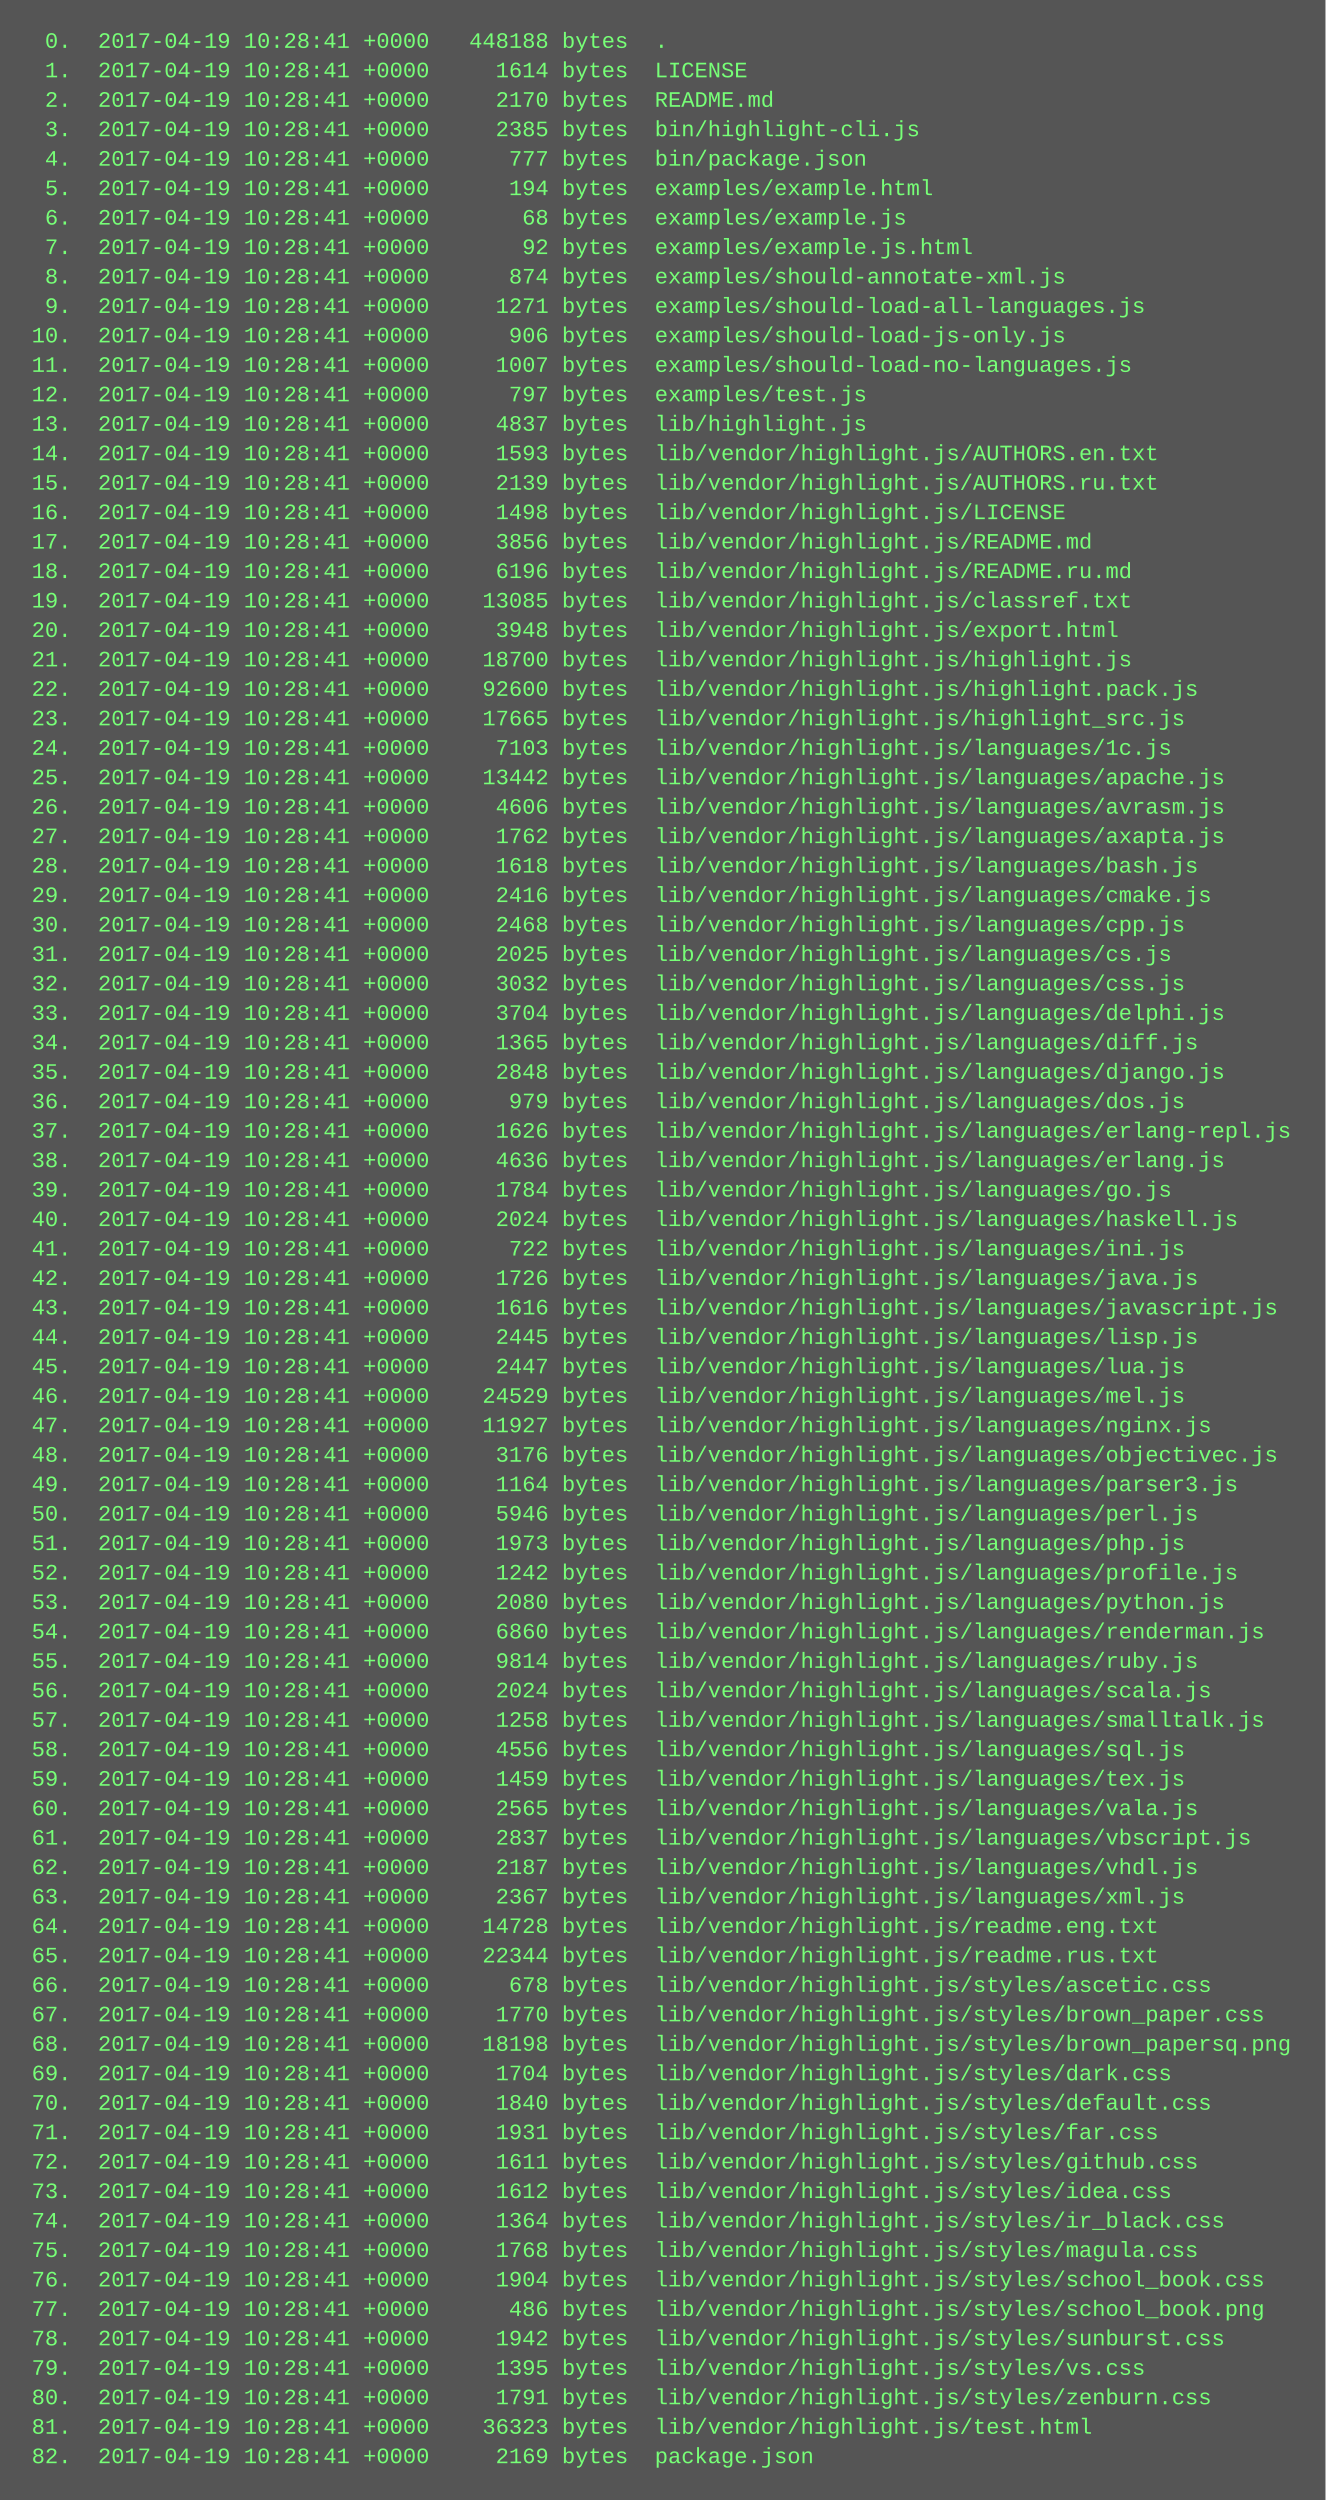
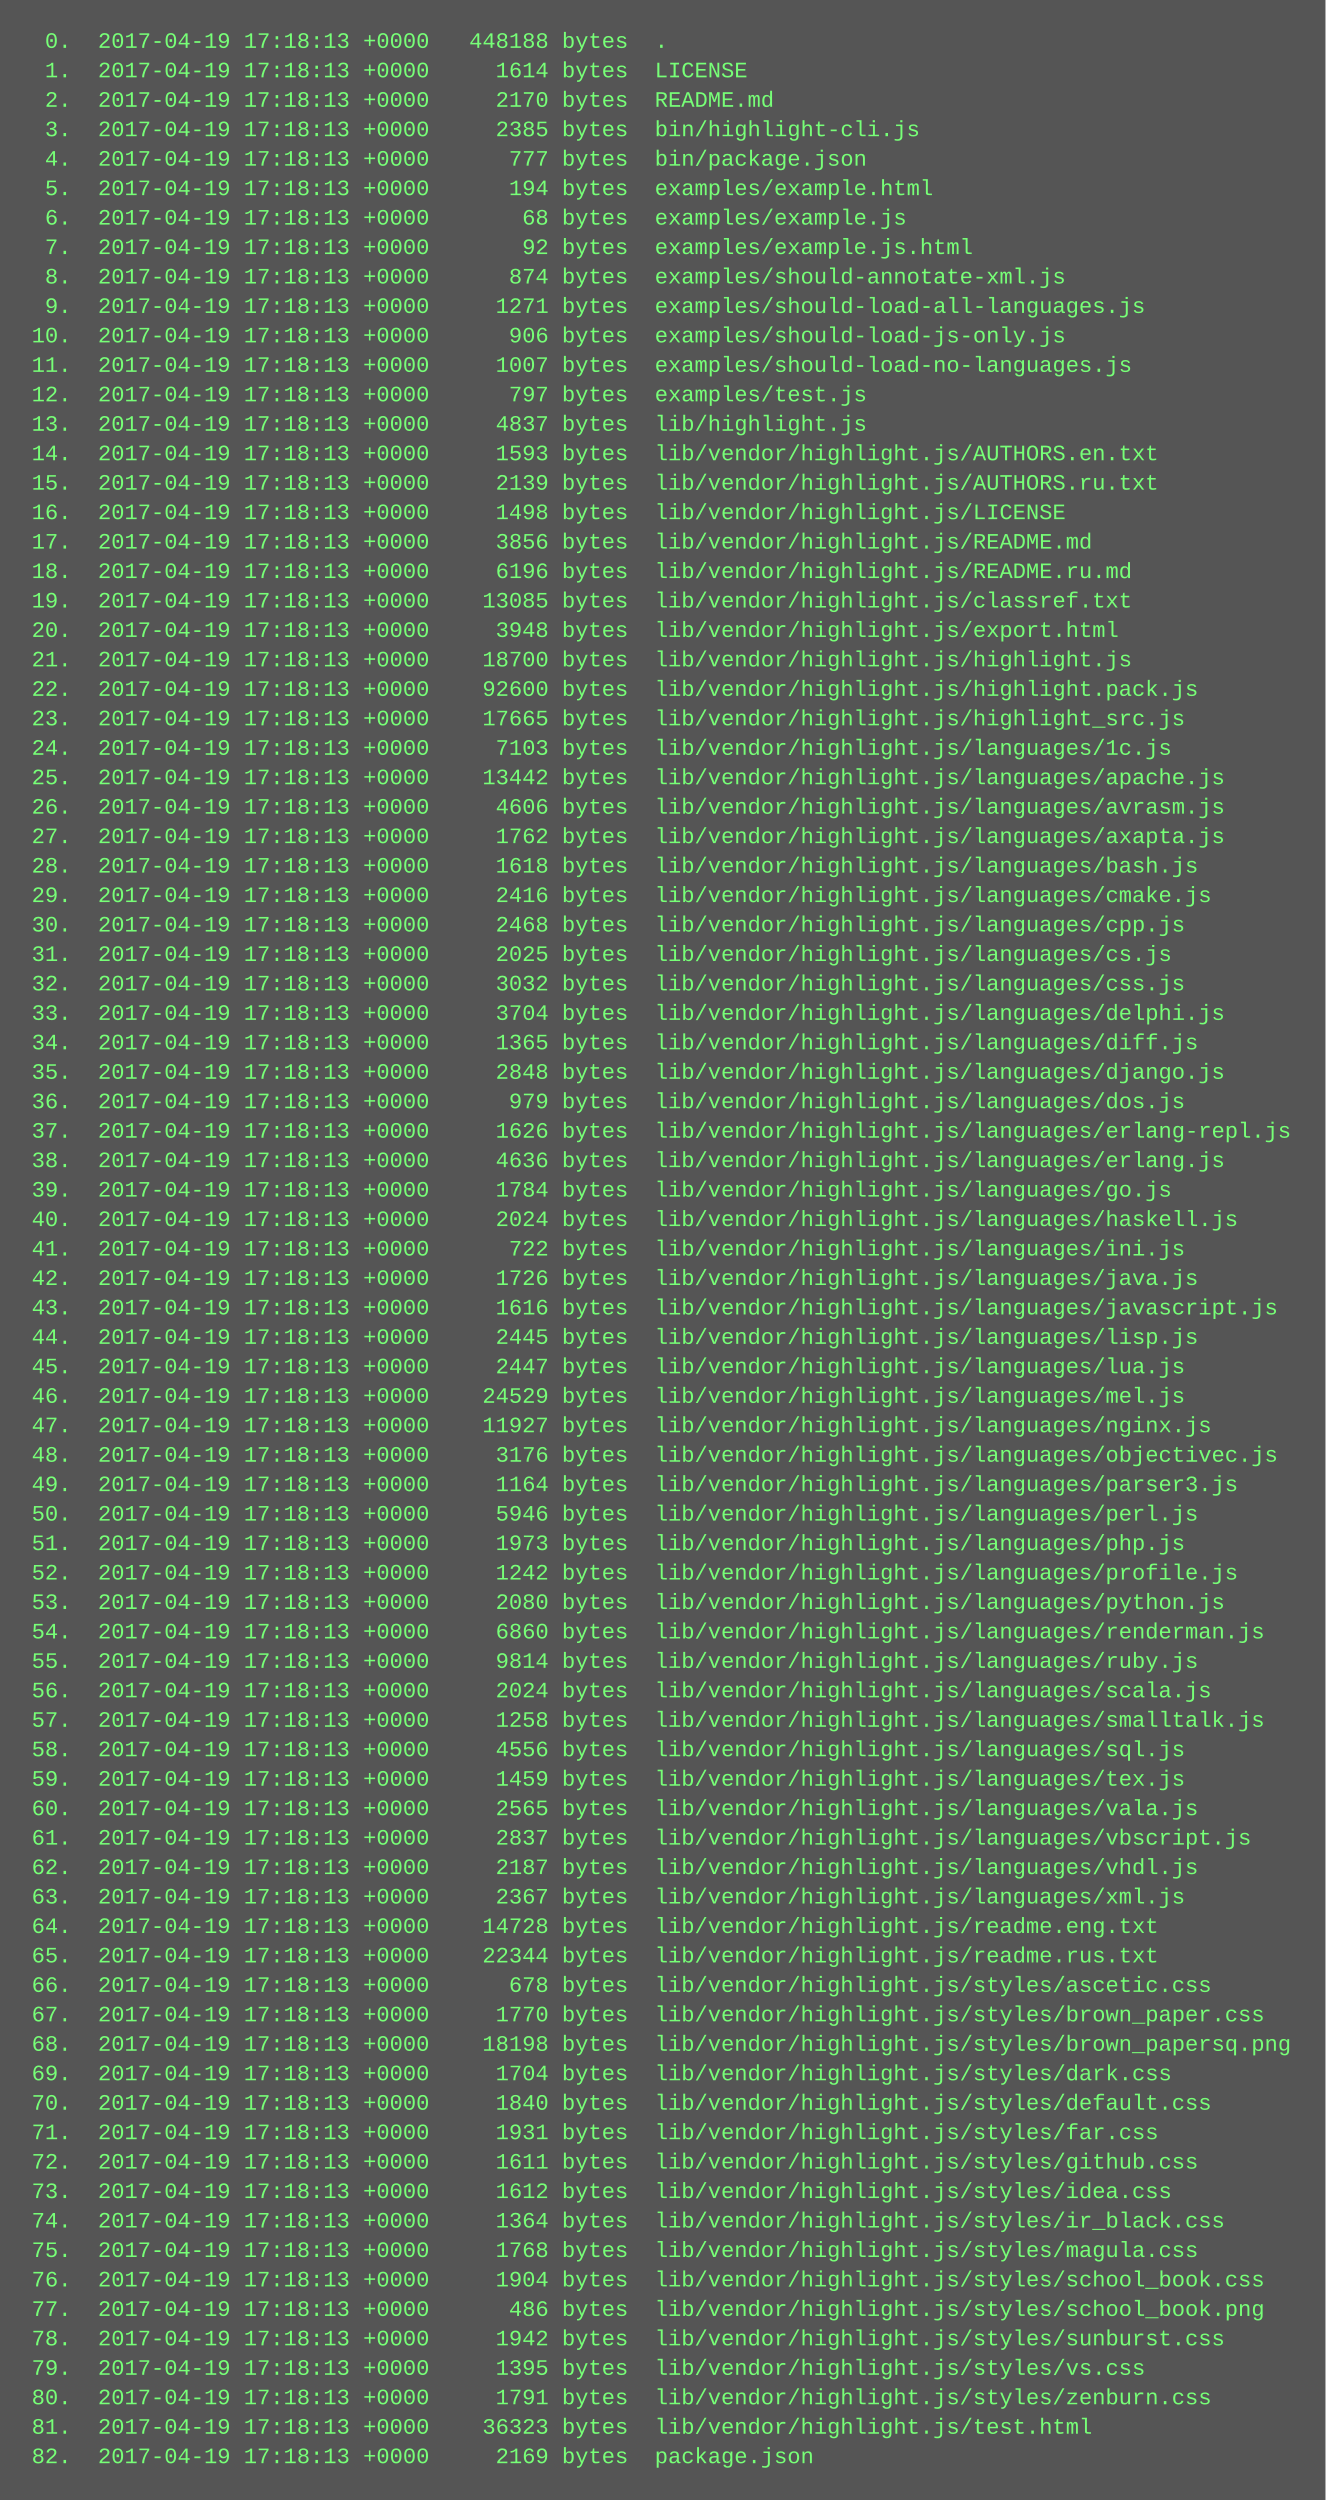
<svg xmlns="http://www.w3.org/2000/svg" height="1358" width="720">
  <rect height="1358" fill="#555" width="720" />
  <text fill="#7f7" font-family="Courier New" font-size="12" xml:space="preserve">
-     <tspan x="10" y="26">  0.  2017-04-19 10:28:41 +0000   448188 bytes  .</tspan>
-     <tspan x="10" y="42">  1.  2017-04-19 10:28:41 +0000     1614 bytes  LICENSE</tspan>
-     <tspan x="10" y="58">  2.  2017-04-19 10:28:41 +0000     2170 bytes  README.md</tspan>
-     <tspan x="10" y="74">  3.  2017-04-19 10:28:41 +0000     2385 bytes  bin/highlight-cli.js</tspan>
-     <tspan x="10" y="90">  4.  2017-04-19 10:28:41 +0000      777 bytes  bin/package.json</tspan>
-     <tspan x="10" y="106">  5.  2017-04-19 10:28:41 +0000      194 bytes  examples/example.html</tspan>
-     <tspan x="10" y="122">  6.  2017-04-19 10:28:41 +0000       68 bytes  examples/example.js</tspan>
-     <tspan x="10" y="138">  7.  2017-04-19 10:28:41 +0000       92 bytes  examples/example.js.html</tspan>
-     <tspan x="10" y="154">  8.  2017-04-19 10:28:41 +0000      874 bytes  examples/should-annotate-xml.js</tspan>
-     <tspan x="10" y="170">  9.  2017-04-19 10:28:41 +0000     1271 bytes  examples/should-load-all-languages.js</tspan>
-     <tspan x="10" y="186"> 10.  2017-04-19 10:28:41 +0000      906 bytes  examples/should-load-js-only.js</tspan>
-     <tspan x="10" y="202"> 11.  2017-04-19 10:28:41 +0000     1007 bytes  examples/should-load-no-languages.js</tspan>
-     <tspan x="10" y="218"> 12.  2017-04-19 10:28:41 +0000      797 bytes  examples/test.js</tspan>
-     <tspan x="10" y="234"> 13.  2017-04-19 10:28:41 +0000     4837 bytes  lib/highlight.js</tspan>
-     <tspan x="10" y="250"> 14.  2017-04-19 10:28:41 +0000     1593 bytes  lib/vendor/highlight.js/AUTHORS.en.txt</tspan>
-     <tspan x="10" y="266"> 15.  2017-04-19 10:28:41 +0000     2139 bytes  lib/vendor/highlight.js/AUTHORS.ru.txt</tspan>
-     <tspan x="10" y="282"> 16.  2017-04-19 10:28:41 +0000     1498 bytes  lib/vendor/highlight.js/LICENSE</tspan>
-     <tspan x="10" y="298"> 17.  2017-04-19 10:28:41 +0000     3856 bytes  lib/vendor/highlight.js/README.md</tspan>
-     <tspan x="10" y="314"> 18.  2017-04-19 10:28:41 +0000     6196 bytes  lib/vendor/highlight.js/README.ru.md</tspan>
-     <tspan x="10" y="330"> 19.  2017-04-19 10:28:41 +0000    13085 bytes  lib/vendor/highlight.js/classref.txt</tspan>
-     <tspan x="10" y="346"> 20.  2017-04-19 10:28:41 +0000     3948 bytes  lib/vendor/highlight.js/export.html</tspan>
-     <tspan x="10" y="362"> 21.  2017-04-19 10:28:41 +0000    18700 bytes  lib/vendor/highlight.js/highlight.js</tspan>
-     <tspan x="10" y="378"> 22.  2017-04-19 10:28:41 +0000    92600 bytes  lib/vendor/highlight.js/highlight.pack.js</tspan>
-     <tspan x="10" y="394"> 23.  2017-04-19 10:28:41 +0000    17665 bytes  lib/vendor/highlight.js/highlight_src.js</tspan>
-     <tspan x="10" y="410"> 24.  2017-04-19 10:28:41 +0000     7103 bytes  lib/vendor/highlight.js/languages/1c.js</tspan>
-     <tspan x="10" y="426"> 25.  2017-04-19 10:28:41 +0000    13442 bytes  lib/vendor/highlight.js/languages/apache.js</tspan>
-     <tspan x="10" y="442"> 26.  2017-04-19 10:28:41 +0000     4606 bytes  lib/vendor/highlight.js/languages/avrasm.js</tspan>
-     <tspan x="10" y="458"> 27.  2017-04-19 10:28:41 +0000     1762 bytes  lib/vendor/highlight.js/languages/axapta.js</tspan>
-     <tspan x="10" y="474"> 28.  2017-04-19 10:28:41 +0000     1618 bytes  lib/vendor/highlight.js/languages/bash.js</tspan>
-     <tspan x="10" y="490"> 29.  2017-04-19 10:28:41 +0000     2416 bytes  lib/vendor/highlight.js/languages/cmake.js</tspan>
-     <tspan x="10" y="506"> 30.  2017-04-19 10:28:41 +0000     2468 bytes  lib/vendor/highlight.js/languages/cpp.js</tspan>
-     <tspan x="10" y="522"> 31.  2017-04-19 10:28:41 +0000     2025 bytes  lib/vendor/highlight.js/languages/cs.js</tspan>
-     <tspan x="10" y="538"> 32.  2017-04-19 10:28:41 +0000     3032 bytes  lib/vendor/highlight.js/languages/css.js</tspan>
-     <tspan x="10" y="554"> 33.  2017-04-19 10:28:41 +0000     3704 bytes  lib/vendor/highlight.js/languages/delphi.js</tspan>
-     <tspan x="10" y="570"> 34.  2017-04-19 10:28:41 +0000     1365 bytes  lib/vendor/highlight.js/languages/diff.js</tspan>
-     <tspan x="10" y="586"> 35.  2017-04-19 10:28:41 +0000     2848 bytes  lib/vendor/highlight.js/languages/django.js</tspan>
-     <tspan x="10" y="602"> 36.  2017-04-19 10:28:41 +0000      979 bytes  lib/vendor/highlight.js/languages/dos.js</tspan>
-     <tspan x="10" y="618"> 37.  2017-04-19 10:28:41 +0000     1626 bytes  lib/vendor/highlight.js/languages/erlang-repl.js</tspan>
-     <tspan x="10" y="634"> 38.  2017-04-19 10:28:41 +0000     4636 bytes  lib/vendor/highlight.js/languages/erlang.js</tspan>
-     <tspan x="10" y="650"> 39.  2017-04-19 10:28:41 +0000     1784 bytes  lib/vendor/highlight.js/languages/go.js</tspan>
-     <tspan x="10" y="666"> 40.  2017-04-19 10:28:41 +0000     2024 bytes  lib/vendor/highlight.js/languages/haskell.js</tspan>
-     <tspan x="10" y="682"> 41.  2017-04-19 10:28:41 +0000      722 bytes  lib/vendor/highlight.js/languages/ini.js</tspan>
-     <tspan x="10" y="698"> 42.  2017-04-19 10:28:41 +0000     1726 bytes  lib/vendor/highlight.js/languages/java.js</tspan>
-     <tspan x="10" y="714"> 43.  2017-04-19 10:28:41 +0000     1616 bytes  lib/vendor/highlight.js/languages/javascript.js</tspan>
-     <tspan x="10" y="730"> 44.  2017-04-19 10:28:41 +0000     2445 bytes  lib/vendor/highlight.js/languages/lisp.js</tspan>
-     <tspan x="10" y="746"> 45.  2017-04-19 10:28:41 +0000     2447 bytes  lib/vendor/highlight.js/languages/lua.js</tspan>
-     <tspan x="10" y="762"> 46.  2017-04-19 10:28:41 +0000    24529 bytes  lib/vendor/highlight.js/languages/mel.js</tspan>
-     <tspan x="10" y="778"> 47.  2017-04-19 10:28:41 +0000    11927 bytes  lib/vendor/highlight.js/languages/nginx.js</tspan>
-     <tspan x="10" y="794"> 48.  2017-04-19 10:28:41 +0000     3176 bytes  lib/vendor/highlight.js/languages/objectivec.js</tspan>
-     <tspan x="10" y="810"> 49.  2017-04-19 10:28:41 +0000     1164 bytes  lib/vendor/highlight.js/languages/parser3.js</tspan>
-     <tspan x="10" y="826"> 50.  2017-04-19 10:28:41 +0000     5946 bytes  lib/vendor/highlight.js/languages/perl.js</tspan>
-     <tspan x="10" y="842"> 51.  2017-04-19 10:28:41 +0000     1973 bytes  lib/vendor/highlight.js/languages/php.js</tspan>
-     <tspan x="10" y="858"> 52.  2017-04-19 10:28:41 +0000     1242 bytes  lib/vendor/highlight.js/languages/profile.js</tspan>
-     <tspan x="10" y="874"> 53.  2017-04-19 10:28:41 +0000     2080 bytes  lib/vendor/highlight.js/languages/python.js</tspan>
-     <tspan x="10" y="890"> 54.  2017-04-19 10:28:41 +0000     6860 bytes  lib/vendor/highlight.js/languages/renderman.js</tspan>
-     <tspan x="10" y="906"> 55.  2017-04-19 10:28:41 +0000     9814 bytes  lib/vendor/highlight.js/languages/ruby.js</tspan>
-     <tspan x="10" y="922"> 56.  2017-04-19 10:28:41 +0000     2024 bytes  lib/vendor/highlight.js/languages/scala.js</tspan>
-     <tspan x="10" y="938"> 57.  2017-04-19 10:28:41 +0000     1258 bytes  lib/vendor/highlight.js/languages/smalltalk.js</tspan>
-     <tspan x="10" y="954"> 58.  2017-04-19 10:28:41 +0000     4556 bytes  lib/vendor/highlight.js/languages/sql.js</tspan>
-     <tspan x="10" y="970"> 59.  2017-04-19 10:28:41 +0000     1459 bytes  lib/vendor/highlight.js/languages/tex.js</tspan>
-     <tspan x="10" y="986"> 60.  2017-04-19 10:28:41 +0000     2565 bytes  lib/vendor/highlight.js/languages/vala.js</tspan>
-     <tspan x="10" y="1002"> 61.  2017-04-19 10:28:41 +0000     2837 bytes  lib/vendor/highlight.js/languages/vbscript.js</tspan>
-     <tspan x="10" y="1018"> 62.  2017-04-19 10:28:41 +0000     2187 bytes  lib/vendor/highlight.js/languages/vhdl.js</tspan>
-     <tspan x="10" y="1034"> 63.  2017-04-19 10:28:41 +0000     2367 bytes  lib/vendor/highlight.js/languages/xml.js</tspan>
-     <tspan x="10" y="1050"> 64.  2017-04-19 10:28:41 +0000    14728 bytes  lib/vendor/highlight.js/readme.eng.txt</tspan>
-     <tspan x="10" y="1066"> 65.  2017-04-19 10:28:41 +0000    22344 bytes  lib/vendor/highlight.js/readme.rus.txt</tspan>
-     <tspan x="10" y="1082"> 66.  2017-04-19 10:28:41 +0000      678 bytes  lib/vendor/highlight.js/styles/ascetic.css</tspan>
-     <tspan x="10" y="1098"> 67.  2017-04-19 10:28:41 +0000     1770 bytes  lib/vendor/highlight.js/styles/brown_paper.css</tspan>
-     <tspan x="10" y="1114"> 68.  2017-04-19 10:28:41 +0000    18198 bytes  lib/vendor/highlight.js/styles/brown_papersq.png</tspan>
-     <tspan x="10" y="1130"> 69.  2017-04-19 10:28:41 +0000     1704 bytes  lib/vendor/highlight.js/styles/dark.css</tspan>
-     <tspan x="10" y="1146"> 70.  2017-04-19 10:28:41 +0000     1840 bytes  lib/vendor/highlight.js/styles/default.css</tspan>
-     <tspan x="10" y="1162"> 71.  2017-04-19 10:28:41 +0000     1931 bytes  lib/vendor/highlight.js/styles/far.css</tspan>
-     <tspan x="10" y="1178"> 72.  2017-04-19 10:28:41 +0000     1611 bytes  lib/vendor/highlight.js/styles/github.css</tspan>
-     <tspan x="10" y="1194"> 73.  2017-04-19 10:28:41 +0000     1612 bytes  lib/vendor/highlight.js/styles/idea.css</tspan>
-     <tspan x="10" y="1210"> 74.  2017-04-19 10:28:41 +0000     1364 bytes  lib/vendor/highlight.js/styles/ir_black.css</tspan>
-     <tspan x="10" y="1226"> 75.  2017-04-19 10:28:41 +0000     1768 bytes  lib/vendor/highlight.js/styles/magula.css</tspan>
-     <tspan x="10" y="1242"> 76.  2017-04-19 10:28:41 +0000     1904 bytes  lib/vendor/highlight.js/styles/school_book.css</tspan>
-     <tspan x="10" y="1258"> 77.  2017-04-19 10:28:41 +0000      486 bytes  lib/vendor/highlight.js/styles/school_book.png</tspan>
-     <tspan x="10" y="1274"> 78.  2017-04-19 10:28:41 +0000     1942 bytes  lib/vendor/highlight.js/styles/sunburst.css</tspan>
-     <tspan x="10" y="1290"> 79.  2017-04-19 10:28:41 +0000     1395 bytes  lib/vendor/highlight.js/styles/vs.css</tspan>
-     <tspan x="10" y="1306"> 80.  2017-04-19 10:28:41 +0000     1791 bytes  lib/vendor/highlight.js/styles/zenburn.css</tspan>
-     <tspan x="10" y="1322"> 81.  2017-04-19 10:28:41 +0000    36323 bytes  lib/vendor/highlight.js/test.html</tspan>
-     <tspan x="10" y="1338"> 82.  2017-04-19 10:28:41 +0000     2169 bytes  package.json</tspan>
+     <tspan x="10" y="26">  0.  2017-04-19 17:18:13 +0000   448188 bytes  .</tspan>
+     <tspan x="10" y="42">  1.  2017-04-19 17:18:13 +0000     1614 bytes  LICENSE</tspan>
+     <tspan x="10" y="58">  2.  2017-04-19 17:18:13 +0000     2170 bytes  README.md</tspan>
+     <tspan x="10" y="74">  3.  2017-04-19 17:18:13 +0000     2385 bytes  bin/highlight-cli.js</tspan>
+     <tspan x="10" y="90">  4.  2017-04-19 17:18:13 +0000      777 bytes  bin/package.json</tspan>
+     <tspan x="10" y="106">  5.  2017-04-19 17:18:13 +0000      194 bytes  examples/example.html</tspan>
+     <tspan x="10" y="122">  6.  2017-04-19 17:18:13 +0000       68 bytes  examples/example.js</tspan>
+     <tspan x="10" y="138">  7.  2017-04-19 17:18:13 +0000       92 bytes  examples/example.js.html</tspan>
+     <tspan x="10" y="154">  8.  2017-04-19 17:18:13 +0000      874 bytes  examples/should-annotate-xml.js</tspan>
+     <tspan x="10" y="170">  9.  2017-04-19 17:18:13 +0000     1271 bytes  examples/should-load-all-languages.js</tspan>
+     <tspan x="10" y="186"> 10.  2017-04-19 17:18:13 +0000      906 bytes  examples/should-load-js-only.js</tspan>
+     <tspan x="10" y="202"> 11.  2017-04-19 17:18:13 +0000     1007 bytes  examples/should-load-no-languages.js</tspan>
+     <tspan x="10" y="218"> 12.  2017-04-19 17:18:13 +0000      797 bytes  examples/test.js</tspan>
+     <tspan x="10" y="234"> 13.  2017-04-19 17:18:13 +0000     4837 bytes  lib/highlight.js</tspan>
+     <tspan x="10" y="250"> 14.  2017-04-19 17:18:13 +0000     1593 bytes  lib/vendor/highlight.js/AUTHORS.en.txt</tspan>
+     <tspan x="10" y="266"> 15.  2017-04-19 17:18:13 +0000     2139 bytes  lib/vendor/highlight.js/AUTHORS.ru.txt</tspan>
+     <tspan x="10" y="282"> 16.  2017-04-19 17:18:13 +0000     1498 bytes  lib/vendor/highlight.js/LICENSE</tspan>
+     <tspan x="10" y="298"> 17.  2017-04-19 17:18:13 +0000     3856 bytes  lib/vendor/highlight.js/README.md</tspan>
+     <tspan x="10" y="314"> 18.  2017-04-19 17:18:13 +0000     6196 bytes  lib/vendor/highlight.js/README.ru.md</tspan>
+     <tspan x="10" y="330"> 19.  2017-04-19 17:18:13 +0000    13085 bytes  lib/vendor/highlight.js/classref.txt</tspan>
+     <tspan x="10" y="346"> 20.  2017-04-19 17:18:13 +0000     3948 bytes  lib/vendor/highlight.js/export.html</tspan>
+     <tspan x="10" y="362"> 21.  2017-04-19 17:18:13 +0000    18700 bytes  lib/vendor/highlight.js/highlight.js</tspan>
+     <tspan x="10" y="378"> 22.  2017-04-19 17:18:13 +0000    92600 bytes  lib/vendor/highlight.js/highlight.pack.js</tspan>
+     <tspan x="10" y="394"> 23.  2017-04-19 17:18:13 +0000    17665 bytes  lib/vendor/highlight.js/highlight_src.js</tspan>
+     <tspan x="10" y="410"> 24.  2017-04-19 17:18:13 +0000     7103 bytes  lib/vendor/highlight.js/languages/1c.js</tspan>
+     <tspan x="10" y="426"> 25.  2017-04-19 17:18:13 +0000    13442 bytes  lib/vendor/highlight.js/languages/apache.js</tspan>
+     <tspan x="10" y="442"> 26.  2017-04-19 17:18:13 +0000     4606 bytes  lib/vendor/highlight.js/languages/avrasm.js</tspan>
+     <tspan x="10" y="458"> 27.  2017-04-19 17:18:13 +0000     1762 bytes  lib/vendor/highlight.js/languages/axapta.js</tspan>
+     <tspan x="10" y="474"> 28.  2017-04-19 17:18:13 +0000     1618 bytes  lib/vendor/highlight.js/languages/bash.js</tspan>
+     <tspan x="10" y="490"> 29.  2017-04-19 17:18:13 +0000     2416 bytes  lib/vendor/highlight.js/languages/cmake.js</tspan>
+     <tspan x="10" y="506"> 30.  2017-04-19 17:18:13 +0000     2468 bytes  lib/vendor/highlight.js/languages/cpp.js</tspan>
+     <tspan x="10" y="522"> 31.  2017-04-19 17:18:13 +0000     2025 bytes  lib/vendor/highlight.js/languages/cs.js</tspan>
+     <tspan x="10" y="538"> 32.  2017-04-19 17:18:13 +0000     3032 bytes  lib/vendor/highlight.js/languages/css.js</tspan>
+     <tspan x="10" y="554"> 33.  2017-04-19 17:18:13 +0000     3704 bytes  lib/vendor/highlight.js/languages/delphi.js</tspan>
+     <tspan x="10" y="570"> 34.  2017-04-19 17:18:13 +0000     1365 bytes  lib/vendor/highlight.js/languages/diff.js</tspan>
+     <tspan x="10" y="586"> 35.  2017-04-19 17:18:13 +0000     2848 bytes  lib/vendor/highlight.js/languages/django.js</tspan>
+     <tspan x="10" y="602"> 36.  2017-04-19 17:18:13 +0000      979 bytes  lib/vendor/highlight.js/languages/dos.js</tspan>
+     <tspan x="10" y="618"> 37.  2017-04-19 17:18:13 +0000     1626 bytes  lib/vendor/highlight.js/languages/erlang-repl.js</tspan>
+     <tspan x="10" y="634"> 38.  2017-04-19 17:18:13 +0000     4636 bytes  lib/vendor/highlight.js/languages/erlang.js</tspan>
+     <tspan x="10" y="650"> 39.  2017-04-19 17:18:13 +0000     1784 bytes  lib/vendor/highlight.js/languages/go.js</tspan>
+     <tspan x="10" y="666"> 40.  2017-04-19 17:18:13 +0000     2024 bytes  lib/vendor/highlight.js/languages/haskell.js</tspan>
+     <tspan x="10" y="682"> 41.  2017-04-19 17:18:13 +0000      722 bytes  lib/vendor/highlight.js/languages/ini.js</tspan>
+     <tspan x="10" y="698"> 42.  2017-04-19 17:18:13 +0000     1726 bytes  lib/vendor/highlight.js/languages/java.js</tspan>
+     <tspan x="10" y="714"> 43.  2017-04-19 17:18:13 +0000     1616 bytes  lib/vendor/highlight.js/languages/javascript.js</tspan>
+     <tspan x="10" y="730"> 44.  2017-04-19 17:18:13 +0000     2445 bytes  lib/vendor/highlight.js/languages/lisp.js</tspan>
+     <tspan x="10" y="746"> 45.  2017-04-19 17:18:13 +0000     2447 bytes  lib/vendor/highlight.js/languages/lua.js</tspan>
+     <tspan x="10" y="762"> 46.  2017-04-19 17:18:13 +0000    24529 bytes  lib/vendor/highlight.js/languages/mel.js</tspan>
+     <tspan x="10" y="778"> 47.  2017-04-19 17:18:13 +0000    11927 bytes  lib/vendor/highlight.js/languages/nginx.js</tspan>
+     <tspan x="10" y="794"> 48.  2017-04-19 17:18:13 +0000     3176 bytes  lib/vendor/highlight.js/languages/objectivec.js</tspan>
+     <tspan x="10" y="810"> 49.  2017-04-19 17:18:13 +0000     1164 bytes  lib/vendor/highlight.js/languages/parser3.js</tspan>
+     <tspan x="10" y="826"> 50.  2017-04-19 17:18:13 +0000     5946 bytes  lib/vendor/highlight.js/languages/perl.js</tspan>
+     <tspan x="10" y="842"> 51.  2017-04-19 17:18:13 +0000     1973 bytes  lib/vendor/highlight.js/languages/php.js</tspan>
+     <tspan x="10" y="858"> 52.  2017-04-19 17:18:13 +0000     1242 bytes  lib/vendor/highlight.js/languages/profile.js</tspan>
+     <tspan x="10" y="874"> 53.  2017-04-19 17:18:13 +0000     2080 bytes  lib/vendor/highlight.js/languages/python.js</tspan>
+     <tspan x="10" y="890"> 54.  2017-04-19 17:18:13 +0000     6860 bytes  lib/vendor/highlight.js/languages/renderman.js</tspan>
+     <tspan x="10" y="906"> 55.  2017-04-19 17:18:13 +0000     9814 bytes  lib/vendor/highlight.js/languages/ruby.js</tspan>
+     <tspan x="10" y="922"> 56.  2017-04-19 17:18:13 +0000     2024 bytes  lib/vendor/highlight.js/languages/scala.js</tspan>
+     <tspan x="10" y="938"> 57.  2017-04-19 17:18:13 +0000     1258 bytes  lib/vendor/highlight.js/languages/smalltalk.js</tspan>
+     <tspan x="10" y="954"> 58.  2017-04-19 17:18:13 +0000     4556 bytes  lib/vendor/highlight.js/languages/sql.js</tspan>
+     <tspan x="10" y="970"> 59.  2017-04-19 17:18:13 +0000     1459 bytes  lib/vendor/highlight.js/languages/tex.js</tspan>
+     <tspan x="10" y="986"> 60.  2017-04-19 17:18:13 +0000     2565 bytes  lib/vendor/highlight.js/languages/vala.js</tspan>
+     <tspan x="10" y="1002"> 61.  2017-04-19 17:18:13 +0000     2837 bytes  lib/vendor/highlight.js/languages/vbscript.js</tspan>
+     <tspan x="10" y="1018"> 62.  2017-04-19 17:18:13 +0000     2187 bytes  lib/vendor/highlight.js/languages/vhdl.js</tspan>
+     <tspan x="10" y="1034"> 63.  2017-04-19 17:18:13 +0000     2367 bytes  lib/vendor/highlight.js/languages/xml.js</tspan>
+     <tspan x="10" y="1050"> 64.  2017-04-19 17:18:13 +0000    14728 bytes  lib/vendor/highlight.js/readme.eng.txt</tspan>
+     <tspan x="10" y="1066"> 65.  2017-04-19 17:18:13 +0000    22344 bytes  lib/vendor/highlight.js/readme.rus.txt</tspan>
+     <tspan x="10" y="1082"> 66.  2017-04-19 17:18:13 +0000      678 bytes  lib/vendor/highlight.js/styles/ascetic.css</tspan>
+     <tspan x="10" y="1098"> 67.  2017-04-19 17:18:13 +0000     1770 bytes  lib/vendor/highlight.js/styles/brown_paper.css</tspan>
+     <tspan x="10" y="1114"> 68.  2017-04-19 17:18:13 +0000    18198 bytes  lib/vendor/highlight.js/styles/brown_papersq.png</tspan>
+     <tspan x="10" y="1130"> 69.  2017-04-19 17:18:13 +0000     1704 bytes  lib/vendor/highlight.js/styles/dark.css</tspan>
+     <tspan x="10" y="1146"> 70.  2017-04-19 17:18:13 +0000     1840 bytes  lib/vendor/highlight.js/styles/default.css</tspan>
+     <tspan x="10" y="1162"> 71.  2017-04-19 17:18:13 +0000     1931 bytes  lib/vendor/highlight.js/styles/far.css</tspan>
+     <tspan x="10" y="1178"> 72.  2017-04-19 17:18:13 +0000     1611 bytes  lib/vendor/highlight.js/styles/github.css</tspan>
+     <tspan x="10" y="1194"> 73.  2017-04-19 17:18:13 +0000     1612 bytes  lib/vendor/highlight.js/styles/idea.css</tspan>
+     <tspan x="10" y="1210"> 74.  2017-04-19 17:18:13 +0000     1364 bytes  lib/vendor/highlight.js/styles/ir_black.css</tspan>
+     <tspan x="10" y="1226"> 75.  2017-04-19 17:18:13 +0000     1768 bytes  lib/vendor/highlight.js/styles/magula.css</tspan>
+     <tspan x="10" y="1242"> 76.  2017-04-19 17:18:13 +0000     1904 bytes  lib/vendor/highlight.js/styles/school_book.css</tspan>
+     <tspan x="10" y="1258"> 77.  2017-04-19 17:18:13 +0000      486 bytes  lib/vendor/highlight.js/styles/school_book.png</tspan>
+     <tspan x="10" y="1274"> 78.  2017-04-19 17:18:13 +0000     1942 bytes  lib/vendor/highlight.js/styles/sunburst.css</tspan>
+     <tspan x="10" y="1290"> 79.  2017-04-19 17:18:13 +0000     1395 bytes  lib/vendor/highlight.js/styles/vs.css</tspan>
+     <tspan x="10" y="1306"> 80.  2017-04-19 17:18:13 +0000     1791 bytes  lib/vendor/highlight.js/styles/zenburn.css</tspan>
+     <tspan x="10" y="1322"> 81.  2017-04-19 17:18:13 +0000    36323 bytes  lib/vendor/highlight.js/test.html</tspan>
+     <tspan x="10" y="1338"> 82.  2017-04-19 17:18:13 +0000     2169 bytes  package.json</tspan>
  </text>
</svg>
